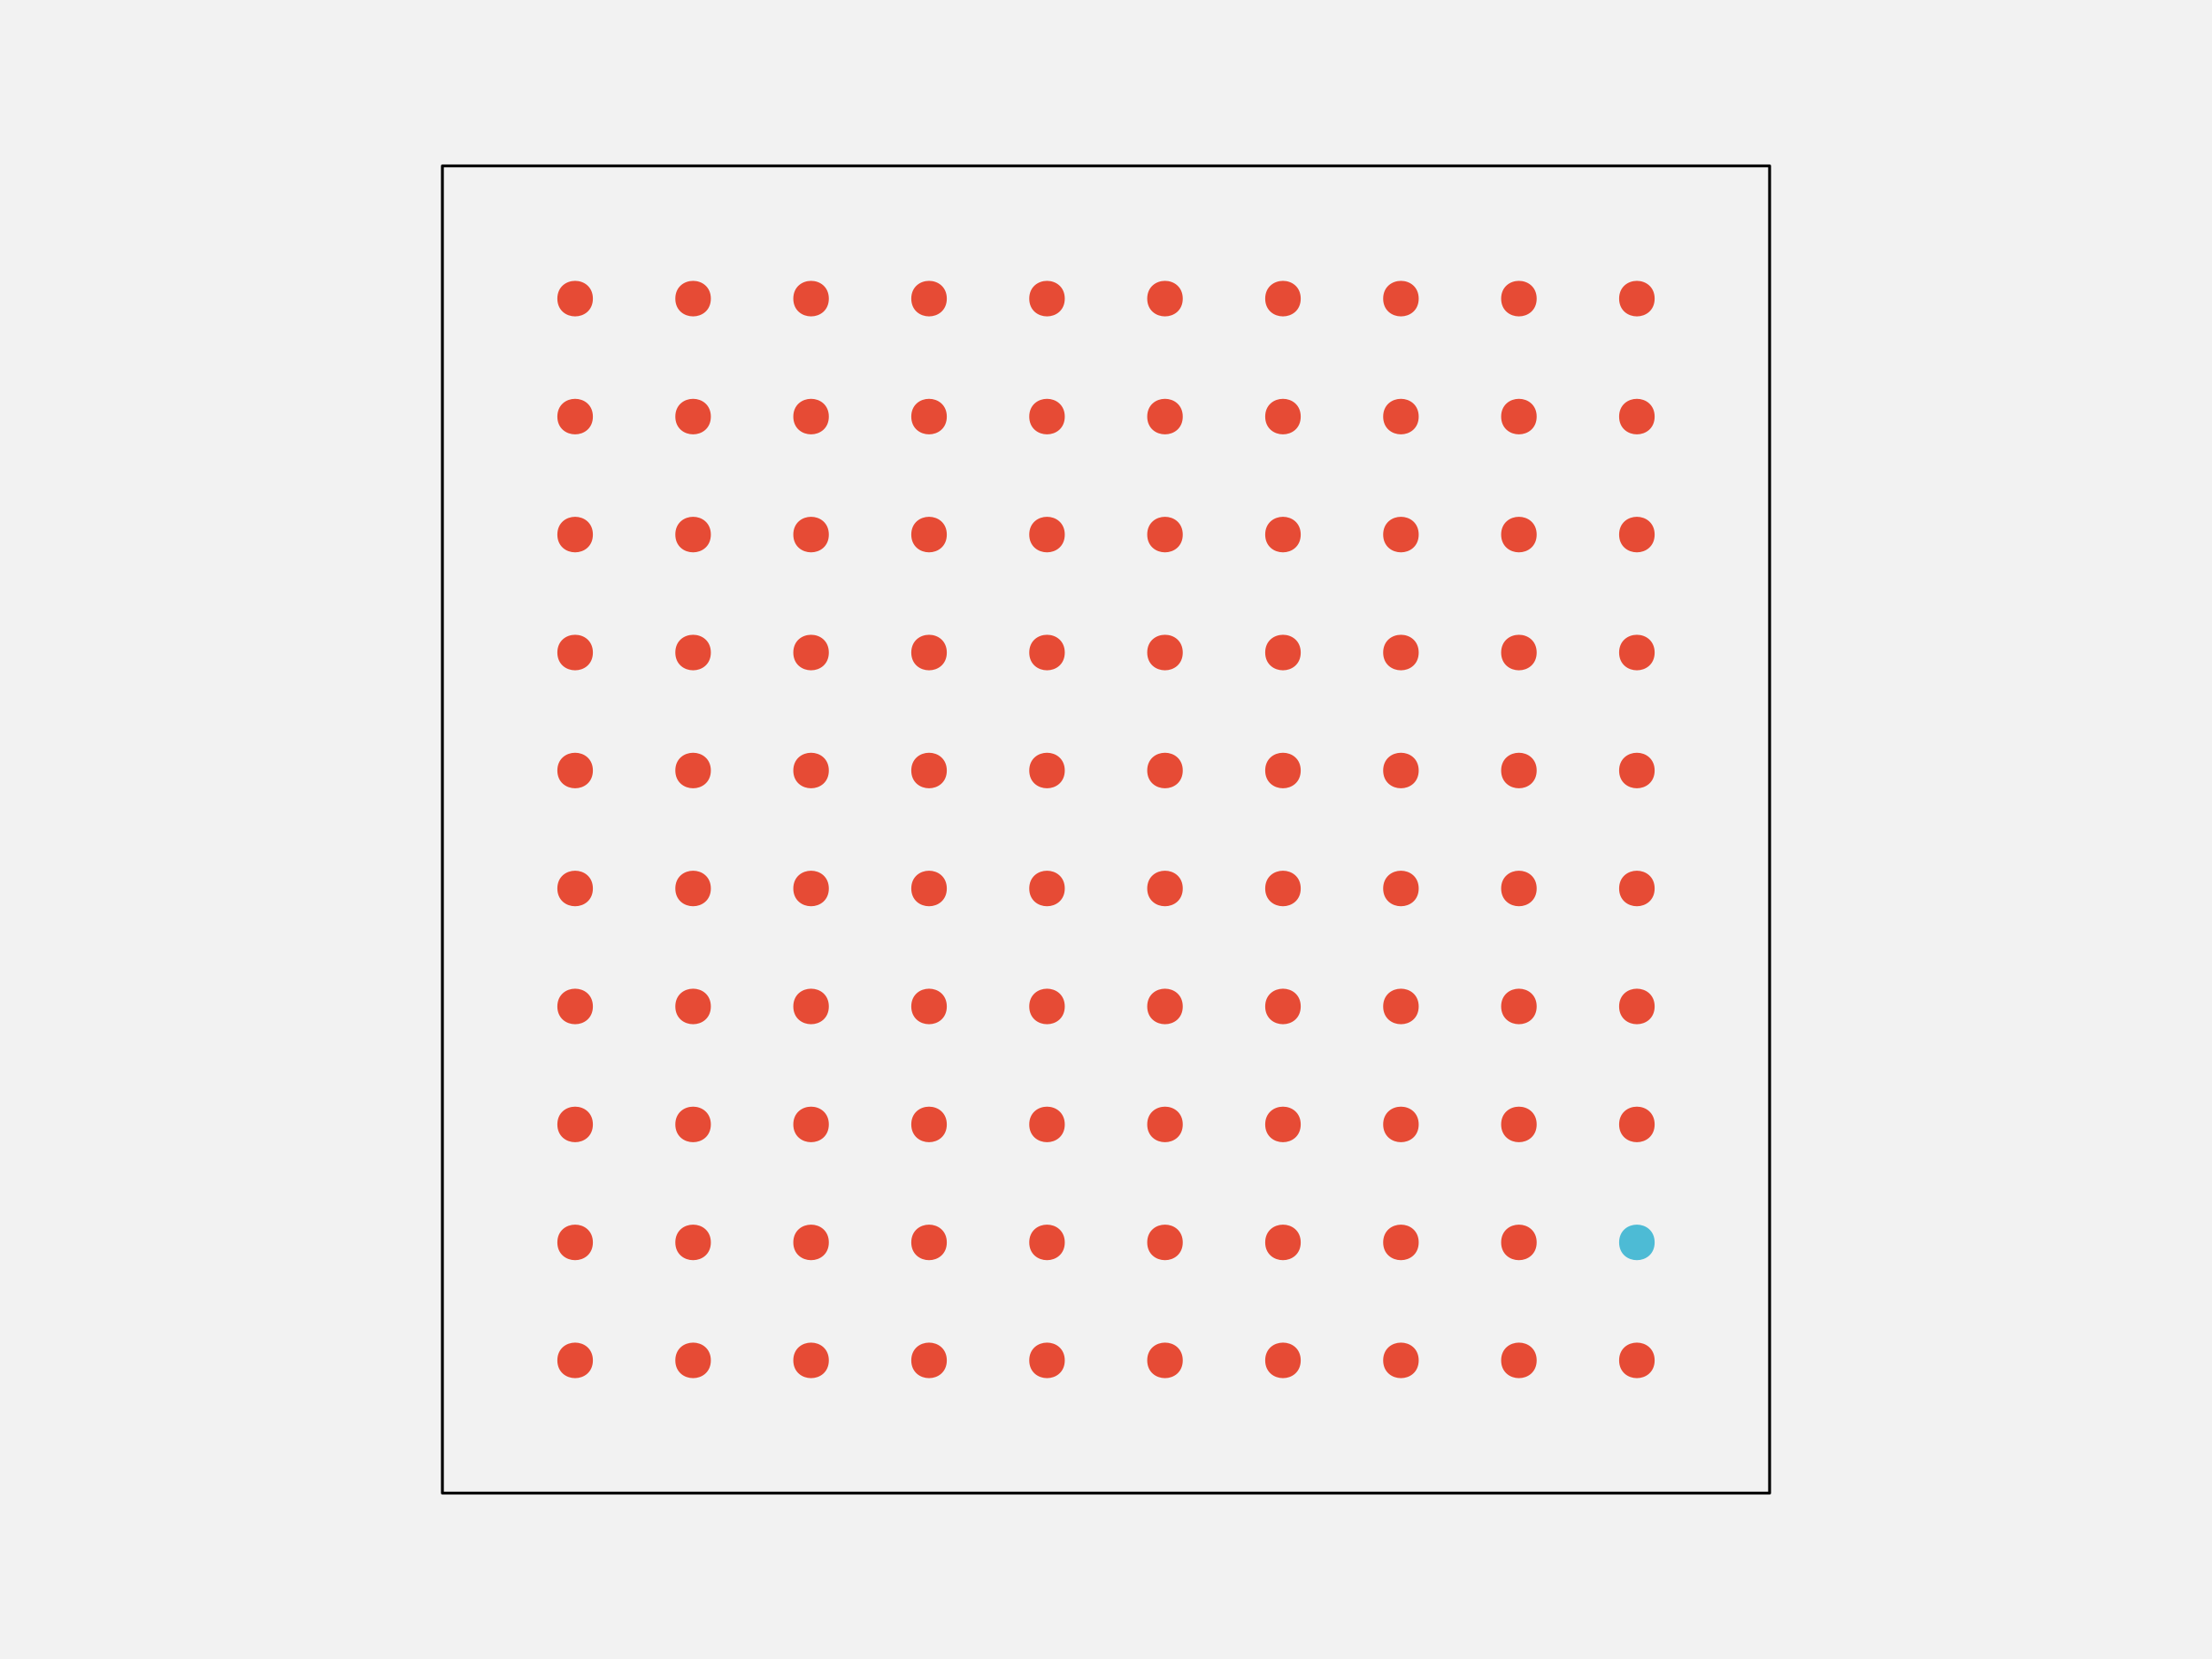
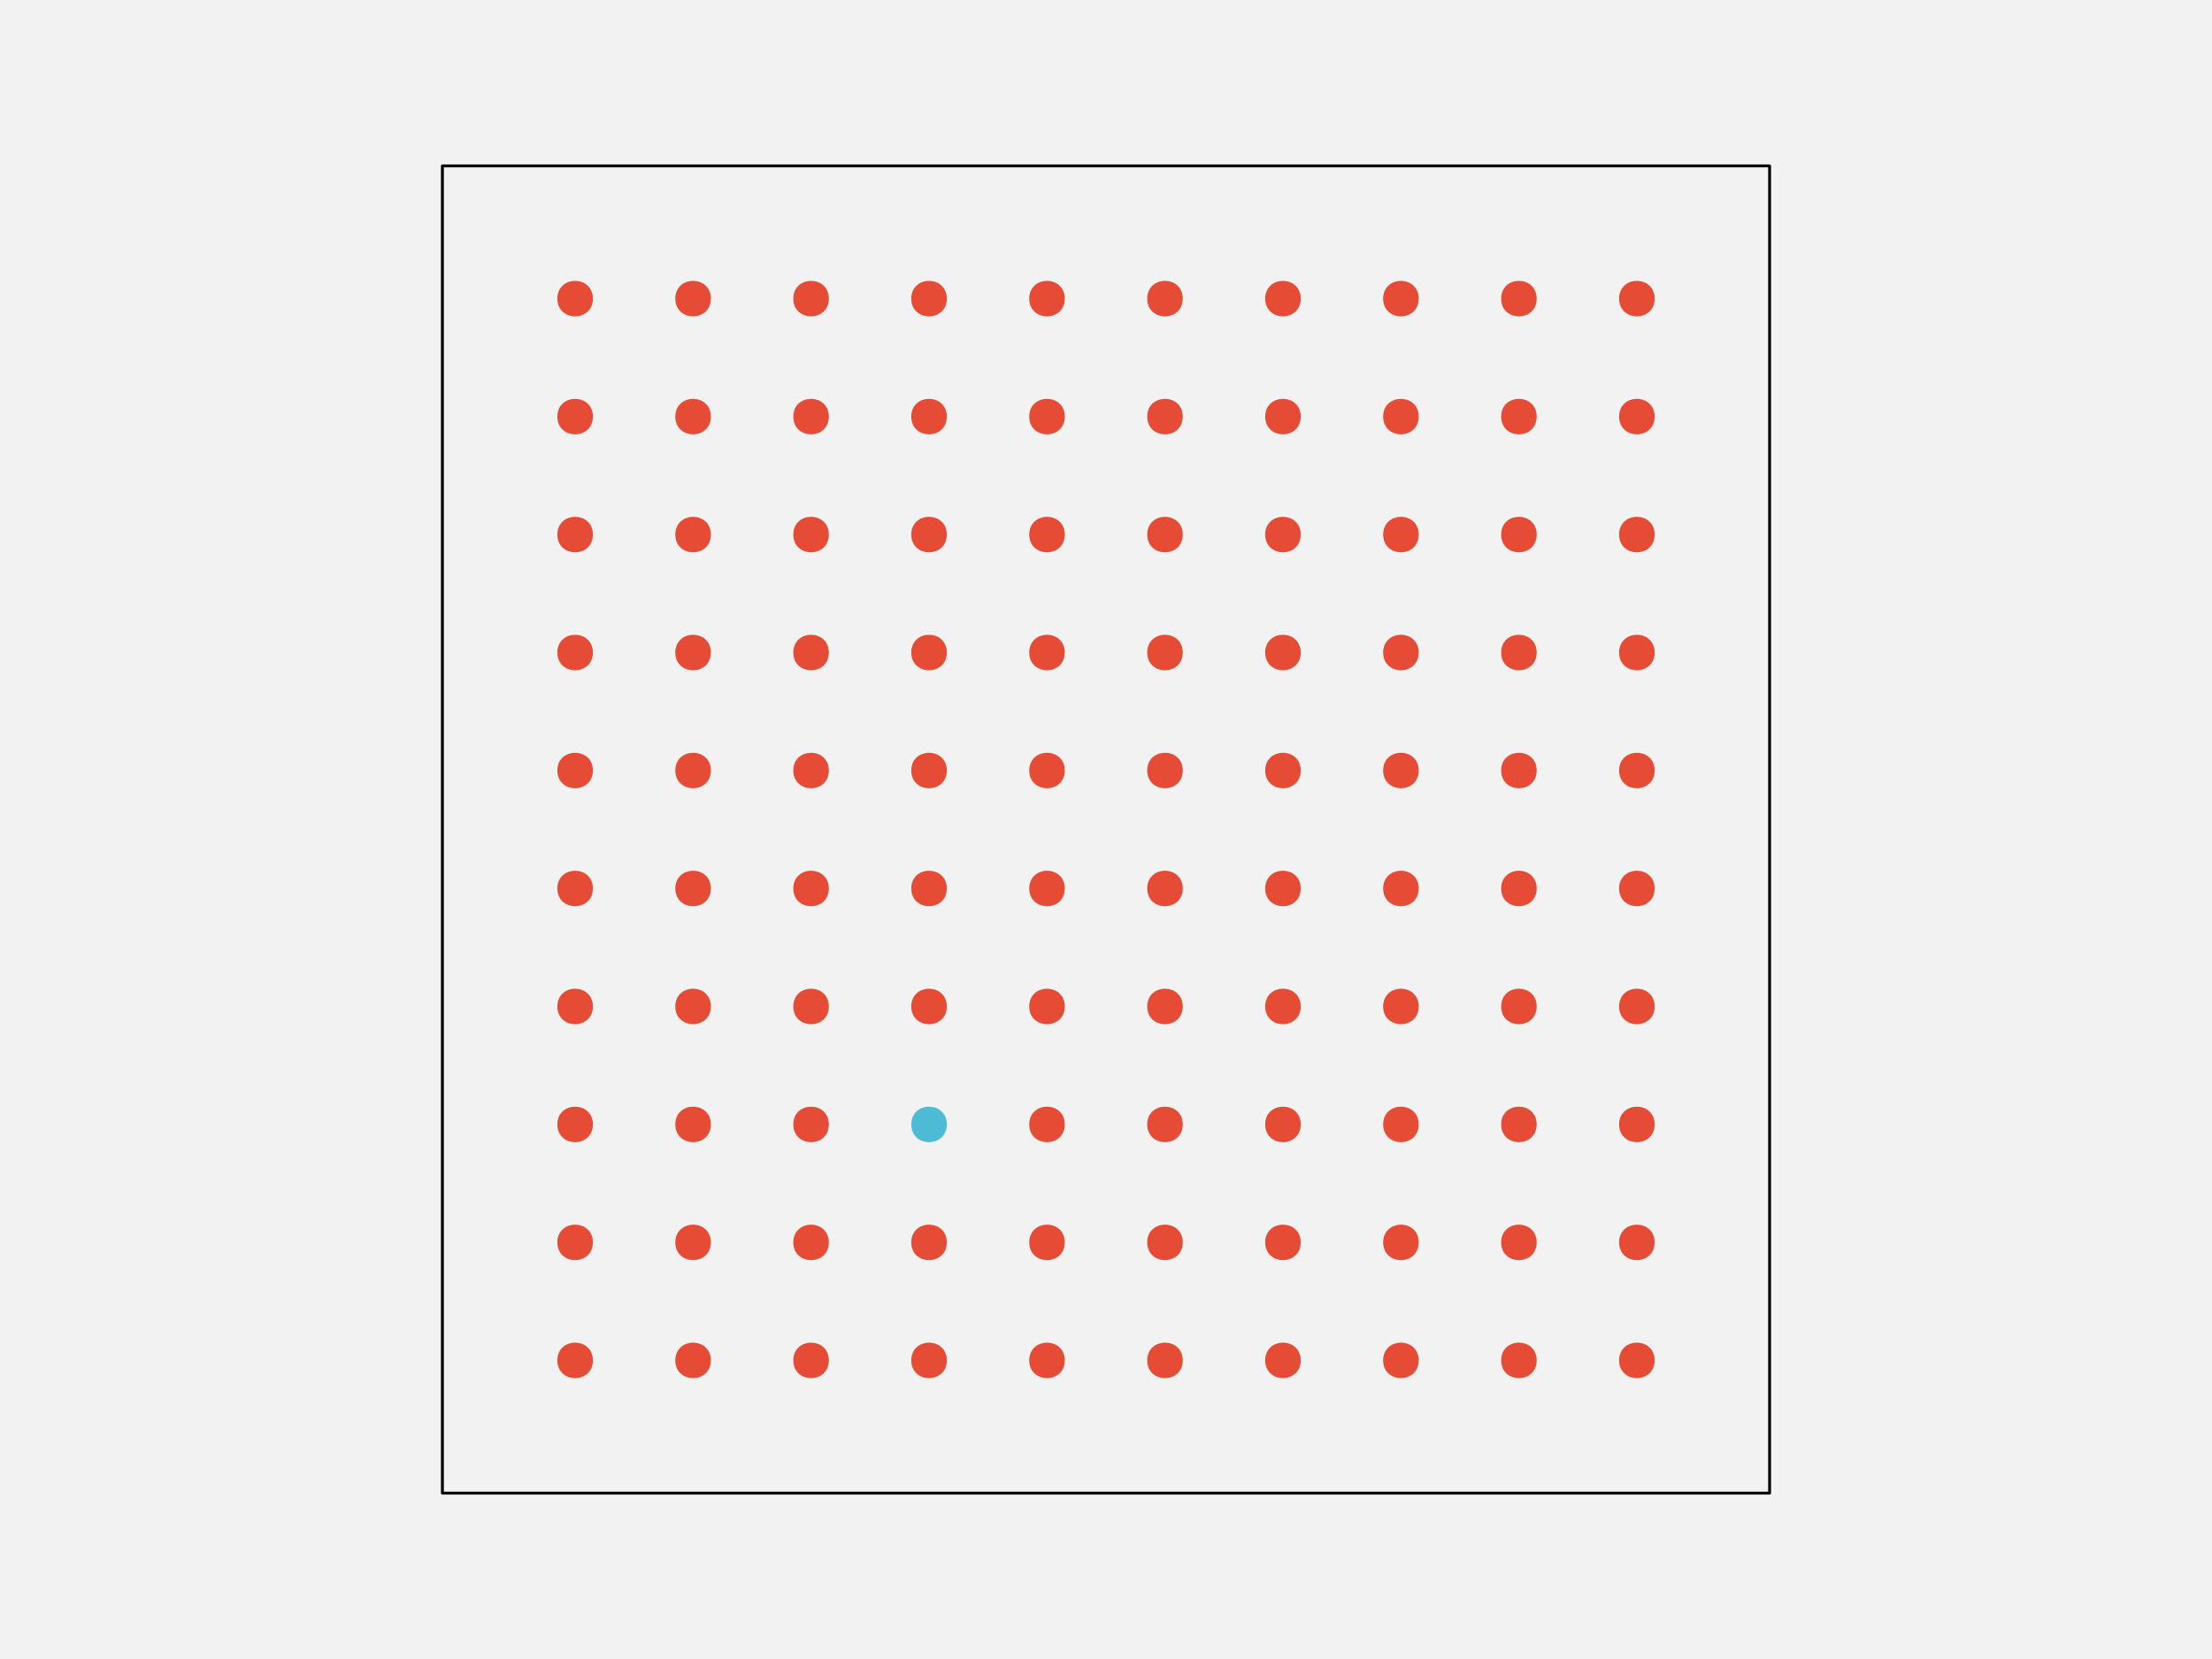
<svg xmlns="http://www.w3.org/2000/svg" width="576pt" height="432pt" viewBox="0 0 576 432" version="1.1">
  <g id="surface108">
    <rect x="0" y="0" width="576" height="432" style="fill:rgb(94.902%,94.902%,94.902%);fill-opacity:1;stroke:none;" />
    <path style="fill-rule:nonzero;fill:rgb(94.902%,94.902%,94.902%);fill-opacity:1;stroke-width:0.75;stroke-linecap:round;stroke-linejoin:round;stroke:rgb(0%,0%,0%);stroke-opacity:1;stroke-miterlimit:10;" d="M 115.199 388.801 L 460.801 388.801 L 460.801 43.199 L 115.199 43.199 Z M 115.199 388.801 " />
    <path style="fill-rule:nonzero;fill:rgb(90.196%,29.412%,20.784%);fill-opacity:1;stroke-width:0.75;stroke-linecap:round;stroke-linejoin:round;stroke:rgb(90.196%,29.412%,20.784%);stroke-opacity:1;stroke-miterlimit:10;" d="M 154.012 354.238 C 154.012 359.91 145.508 359.91 145.508 354.238 C 145.508 348.57 154.012 348.57 154.012 354.238 " />
    <path style="fill-rule:nonzero;fill:rgb(90.196%,29.412%,20.784%);fill-opacity:1;stroke-width:0.75;stroke-linecap:round;stroke-linejoin:round;stroke:rgb(90.196%,29.412%,20.784%);stroke-opacity:1;stroke-miterlimit:10;" d="M 184.73 354.238 C 184.73 359.91 176.227 359.91 176.227 354.238 C 176.227 348.57 184.73 348.57 184.73 354.238 " />
    <path style="fill-rule:nonzero;fill:rgb(90.196%,29.412%,20.784%);fill-opacity:1;stroke-width:0.75;stroke-linecap:round;stroke-linejoin:round;stroke:rgb(90.196%,29.412%,20.784%);stroke-opacity:1;stroke-miterlimit:10;" d="M 215.453 354.238 C 215.453 359.91 206.949 359.91 206.949 354.238 C 206.949 348.57 215.453 348.57 215.453 354.238 " />
    <path style="fill-rule:nonzero;fill:rgb(90.196%,29.412%,20.784%);fill-opacity:1;stroke-width:0.75;stroke-linecap:round;stroke-linejoin:round;stroke:rgb(90.196%,29.412%,20.784%);stroke-opacity:1;stroke-miterlimit:10;" d="M 246.172 354.238 C 246.172 359.91 237.668 359.91 237.668 354.238 C 237.668 348.57 246.172 348.57 246.172 354.238 " />
    <path style="fill-rule:nonzero;fill:rgb(90.196%,29.412%,20.784%);fill-opacity:1;stroke-width:0.75;stroke-linecap:round;stroke-linejoin:round;stroke:rgb(90.196%,29.412%,20.784%);stroke-opacity:1;stroke-miterlimit:10;" d="M 276.891 354.238 C 276.891 359.91 268.387 359.91 268.387 354.238 C 268.387 348.57 276.891 348.57 276.891 354.238 " />
    <path style="fill-rule:nonzero;fill:rgb(90.196%,29.412%,20.784%);fill-opacity:1;stroke-width:0.75;stroke-linecap:round;stroke-linejoin:round;stroke:rgb(90.196%,29.412%,20.784%);stroke-opacity:1;stroke-miterlimit:10;" d="M 307.613 354.238 C 307.613 359.91 299.109 359.91 299.109 354.238 C 299.109 348.57 307.613 348.57 307.613 354.238 " />
    <path style="fill-rule:nonzero;fill:rgb(90.196%,29.412%,20.784%);fill-opacity:1;stroke-width:0.75;stroke-linecap:round;stroke-linejoin:round;stroke:rgb(90.196%,29.412%,20.784%);stroke-opacity:1;stroke-miterlimit:10;" d="M 338.332 354.238 C 338.332 359.91 329.828 359.91 329.828 354.238 C 329.828 348.57 338.332 348.57 338.332 354.238 " />
    <path style="fill-rule:nonzero;fill:rgb(90.196%,29.412%,20.784%);fill-opacity:1;stroke-width:0.75;stroke-linecap:round;stroke-linejoin:round;stroke:rgb(90.196%,29.412%,20.784%);stroke-opacity:1;stroke-miterlimit:10;" d="M 369.051 354.238 C 369.051 359.91 360.547 359.91 360.547 354.238 C 360.547 348.57 369.051 348.57 369.051 354.238 " />
    <path style="fill-rule:nonzero;fill:rgb(90.196%,29.412%,20.784%);fill-opacity:1;stroke-width:0.75;stroke-linecap:round;stroke-linejoin:round;stroke:rgb(90.196%,29.412%,20.784%);stroke-opacity:1;stroke-miterlimit:10;" d="M 399.773 354.238 C 399.773 359.91 391.27 359.91 391.27 354.238 C 391.27 348.57 399.773 348.57 399.773 354.238 " />
    <path style="fill-rule:nonzero;fill:rgb(90.196%,29.412%,20.784%);fill-opacity:1;stroke-width:0.75;stroke-linecap:round;stroke-linejoin:round;stroke:rgb(90.196%,29.412%,20.784%);stroke-opacity:1;stroke-miterlimit:10;" d="M 430.492 354.238 C 430.492 359.91 421.988 359.91 421.988 354.238 C 421.988 348.57 430.492 348.57 430.492 354.238 " />
    <path style="fill-rule:nonzero;fill:rgb(90.196%,29.412%,20.784%);fill-opacity:1;stroke-width:0.75;stroke-linecap:round;stroke-linejoin:round;stroke:rgb(90.196%,29.412%,20.784%);stroke-opacity:1;stroke-miterlimit:10;" d="M 154.012 323.52 C 154.012 329.188 145.508 329.188 145.508 323.52 C 145.508 317.852 154.012 317.852 154.012 323.52 " />
    <path style="fill-rule:nonzero;fill:rgb(90.196%,29.412%,20.784%);fill-opacity:1;stroke-width:0.75;stroke-linecap:round;stroke-linejoin:round;stroke:rgb(90.196%,29.412%,20.784%);stroke-opacity:1;stroke-miterlimit:10;" d="M 184.73 323.52 C 184.73 329.188 176.227 329.188 176.227 323.52 C 176.227 317.852 184.73 317.852 184.73 323.52 " />
    <path style="fill-rule:nonzero;fill:rgb(90.196%,29.412%,20.784%);fill-opacity:1;stroke-width:0.75;stroke-linecap:round;stroke-linejoin:round;stroke:rgb(90.196%,29.412%,20.784%);stroke-opacity:1;stroke-miterlimit:10;" d="M 215.453 323.52 C 215.453 329.188 206.949 329.188 206.949 323.52 C 206.949 317.852 215.453 317.852 215.453 323.52 " />
    <path style="fill-rule:nonzero;fill:rgb(90.196%,29.412%,20.784%);fill-opacity:1;stroke-width:0.75;stroke-linecap:round;stroke-linejoin:round;stroke:rgb(90.196%,29.412%,20.784%);stroke-opacity:1;stroke-miterlimit:10;" d="M 246.172 323.52 C 246.172 329.188 237.668 329.188 237.668 323.52 C 237.668 317.852 246.172 317.852 246.172 323.52 " />
    <path style="fill-rule:nonzero;fill:rgb(90.196%,29.412%,20.784%);fill-opacity:1;stroke-width:0.75;stroke-linecap:round;stroke-linejoin:round;stroke:rgb(90.196%,29.412%,20.784%);stroke-opacity:1;stroke-miterlimit:10;" d="M 276.891 323.52 C 276.891 329.188 268.387 329.188 268.387 323.52 C 268.387 317.852 276.891 317.852 276.891 323.52 " />
    <path style="fill-rule:nonzero;fill:rgb(90.196%,29.412%,20.784%);fill-opacity:1;stroke-width:0.75;stroke-linecap:round;stroke-linejoin:round;stroke:rgb(90.196%,29.412%,20.784%);stroke-opacity:1;stroke-miterlimit:10;" d="M 307.613 323.52 C 307.613 329.188 299.109 329.188 299.109 323.52 C 299.109 317.852 307.613 317.852 307.613 323.52 " />
    <path style="fill-rule:nonzero;fill:rgb(90.196%,29.412%,20.784%);fill-opacity:1;stroke-width:0.75;stroke-linecap:round;stroke-linejoin:round;stroke:rgb(90.196%,29.412%,20.784%);stroke-opacity:1;stroke-miterlimit:10;" d="M 338.332 323.52 C 338.332 329.188 329.828 329.188 329.828 323.52 C 329.828 317.852 338.332 317.852 338.332 323.52 " />
    <path style="fill-rule:nonzero;fill:rgb(90.196%,29.412%,20.784%);fill-opacity:1;stroke-width:0.75;stroke-linecap:round;stroke-linejoin:round;stroke:rgb(90.196%,29.412%,20.784%);stroke-opacity:1;stroke-miterlimit:10;" d="M 369.051 323.52 C 369.051 329.188 360.547 329.188 360.547 323.52 C 360.547 317.852 369.051 317.852 369.051 323.52 " />
    <path style="fill-rule:nonzero;fill:rgb(90.196%,29.412%,20.784%);fill-opacity:1;stroke-width:0.75;stroke-linecap:round;stroke-linejoin:round;stroke:rgb(90.196%,29.412%,20.784%);stroke-opacity:1;stroke-miterlimit:10;" d="M 399.773 323.52 C 399.773 329.188 391.27 329.188 391.27 323.52 C 391.27 317.852 399.773 317.852 399.773 323.52 " />
-     <path style="fill-rule:nonzero;fill:rgb(30.196%,73.333%,83.529%);fill-opacity:1;stroke-width:0.75;stroke-linecap:round;stroke-linejoin:round;stroke:rgb(30.196%,73.333%,83.529%);stroke-opacity:1;stroke-miterlimit:10;" d="M 430.492 323.52 C 430.492 329.188 421.988 329.188 421.988 323.52 C 421.988 317.852 430.492 317.852 430.492 323.52 " />
+     <path style="fill-rule:nonzero;fill:rgb(90.196%,29.412%,20.784%);fill-opacity:1;stroke-width:0.75;stroke-linecap:round;stroke-linejoin:round;stroke:rgb(90.196%,29.412%,20.784%);stroke-opacity:1;stroke-miterlimit:10;" d="M 430.492 323.52 C 430.492 329.188 421.988 329.188 421.988 323.52 C 421.988 317.852 430.492 317.852 430.492 323.52 " />
    <path style="fill-rule:nonzero;fill:rgb(90.196%,29.412%,20.784%);fill-opacity:1;stroke-width:0.75;stroke-linecap:round;stroke-linejoin:round;stroke:rgb(90.196%,29.412%,20.784%);stroke-opacity:1;stroke-miterlimit:10;" d="M 154.012 292.801 C 154.012 298.469 145.508 298.469 145.508 292.801 C 145.508 287.129 154.012 287.129 154.012 292.801 " />
    <path style="fill-rule:nonzero;fill:rgb(90.196%,29.412%,20.784%);fill-opacity:1;stroke-width:0.75;stroke-linecap:round;stroke-linejoin:round;stroke:rgb(90.196%,29.412%,20.784%);stroke-opacity:1;stroke-miterlimit:10;" d="M 184.73 292.801 C 184.73 298.469 176.227 298.469 176.227 292.801 C 176.227 287.129 184.73 287.129 184.73 292.801 " />
    <path style="fill-rule:nonzero;fill:rgb(90.196%,29.412%,20.784%);fill-opacity:1;stroke-width:0.75;stroke-linecap:round;stroke-linejoin:round;stroke:rgb(90.196%,29.412%,20.784%);stroke-opacity:1;stroke-miterlimit:10;" d="M 215.453 292.801 C 215.453 298.469 206.949 298.469 206.949 292.801 C 206.949 287.129 215.453 287.129 215.453 292.801 " />
-     <path style="fill-rule:nonzero;fill:rgb(90.196%,29.412%,20.784%);fill-opacity:1;stroke-width:0.75;stroke-linecap:round;stroke-linejoin:round;stroke:rgb(90.196%,29.412%,20.784%);stroke-opacity:1;stroke-miterlimit:10;" d="M 246.172 292.801 C 246.172 298.469 237.668 298.469 237.668 292.801 C 237.668 287.129 246.172 287.129 246.172 292.801 " />
+     <path style="fill-rule:nonzero;fill:rgb(30.196%,73.333%,83.529%);fill-opacity:1;stroke-width:0.75;stroke-linecap:round;stroke-linejoin:round;stroke:rgb(30.196%,73.333%,83.529%);stroke-opacity:1;stroke-miterlimit:10;" d="M 246.172 292.801 C 246.172 298.469 237.668 298.469 237.668 292.801 C 237.668 287.129 246.172 287.129 246.172 292.801 " />
    <path style="fill-rule:nonzero;fill:rgb(90.196%,29.412%,20.784%);fill-opacity:1;stroke-width:0.75;stroke-linecap:round;stroke-linejoin:round;stroke:rgb(90.196%,29.412%,20.784%);stroke-opacity:1;stroke-miterlimit:10;" d="M 276.891 292.801 C 276.891 298.469 268.387 298.469 268.387 292.801 C 268.387 287.129 276.891 287.129 276.891 292.801 " />
    <path style="fill-rule:nonzero;fill:rgb(90.196%,29.412%,20.784%);fill-opacity:1;stroke-width:0.75;stroke-linecap:round;stroke-linejoin:round;stroke:rgb(90.196%,29.412%,20.784%);stroke-opacity:1;stroke-miterlimit:10;" d="M 307.613 292.801 C 307.613 298.469 299.109 298.469 299.109 292.801 C 299.109 287.129 307.613 287.129 307.613 292.801 " />
    <path style="fill-rule:nonzero;fill:rgb(90.196%,29.412%,20.784%);fill-opacity:1;stroke-width:0.75;stroke-linecap:round;stroke-linejoin:round;stroke:rgb(90.196%,29.412%,20.784%);stroke-opacity:1;stroke-miterlimit:10;" d="M 338.332 292.801 C 338.332 298.469 329.828 298.469 329.828 292.801 C 329.828 287.129 338.332 287.129 338.332 292.801 " />
    <path style="fill-rule:nonzero;fill:rgb(90.196%,29.412%,20.784%);fill-opacity:1;stroke-width:0.75;stroke-linecap:round;stroke-linejoin:round;stroke:rgb(90.196%,29.412%,20.784%);stroke-opacity:1;stroke-miterlimit:10;" d="M 369.051 292.801 C 369.051 298.469 360.547 298.469 360.547 292.801 C 360.547 287.129 369.051 287.129 369.051 292.801 " />
    <path style="fill-rule:nonzero;fill:rgb(90.196%,29.412%,20.784%);fill-opacity:1;stroke-width:0.75;stroke-linecap:round;stroke-linejoin:round;stroke:rgb(90.196%,29.412%,20.784%);stroke-opacity:1;stroke-miterlimit:10;" d="M 399.773 292.801 C 399.773 298.469 391.27 298.469 391.27 292.801 C 391.27 287.129 399.773 287.129 399.773 292.801 " />
    <path style="fill-rule:nonzero;fill:rgb(90.196%,29.412%,20.784%);fill-opacity:1;stroke-width:0.75;stroke-linecap:round;stroke-linejoin:round;stroke:rgb(90.196%,29.412%,20.784%);stroke-opacity:1;stroke-miterlimit:10;" d="M 430.492 292.801 C 430.492 298.469 421.988 298.469 421.988 292.801 C 421.988 287.129 430.492 287.129 430.492 292.801 " />
    <path style="fill-rule:nonzero;fill:rgb(90.196%,29.412%,20.784%);fill-opacity:1;stroke-width:0.75;stroke-linecap:round;stroke-linejoin:round;stroke:rgb(90.196%,29.412%,20.784%);stroke-opacity:1;stroke-miterlimit:10;" d="M 154.012 262.078 C 154.012 267.75 145.508 267.75 145.508 262.078 C 145.508 256.41 154.012 256.41 154.012 262.078 " />
    <path style="fill-rule:nonzero;fill:rgb(90.196%,29.412%,20.784%);fill-opacity:1;stroke-width:0.75;stroke-linecap:round;stroke-linejoin:round;stroke:rgb(90.196%,29.412%,20.784%);stroke-opacity:1;stroke-miterlimit:10;" d="M 184.73 262.078 C 184.73 267.75 176.227 267.75 176.227 262.078 C 176.227 256.41 184.73 256.41 184.73 262.078 " />
    <path style="fill-rule:nonzero;fill:rgb(90.196%,29.412%,20.784%);fill-opacity:1;stroke-width:0.75;stroke-linecap:round;stroke-linejoin:round;stroke:rgb(90.196%,29.412%,20.784%);stroke-opacity:1;stroke-miterlimit:10;" d="M 215.453 262.078 C 215.453 267.75 206.949 267.75 206.949 262.078 C 206.949 256.41 215.453 256.41 215.453 262.078 " />
    <path style="fill-rule:nonzero;fill:rgb(90.196%,29.412%,20.784%);fill-opacity:1;stroke-width:0.75;stroke-linecap:round;stroke-linejoin:round;stroke:rgb(90.196%,29.412%,20.784%);stroke-opacity:1;stroke-miterlimit:10;" d="M 246.172 262.078 C 246.172 267.75 237.668 267.75 237.668 262.078 C 237.668 256.41 246.172 256.41 246.172 262.078 " />
    <path style="fill-rule:nonzero;fill:rgb(90.196%,29.412%,20.784%);fill-opacity:1;stroke-width:0.75;stroke-linecap:round;stroke-linejoin:round;stroke:rgb(90.196%,29.412%,20.784%);stroke-opacity:1;stroke-miterlimit:10;" d="M 276.891 262.078 C 276.891 267.75 268.387 267.75 268.387 262.078 C 268.387 256.41 276.891 256.41 276.891 262.078 " />
    <path style="fill-rule:nonzero;fill:rgb(90.196%,29.412%,20.784%);fill-opacity:1;stroke-width:0.75;stroke-linecap:round;stroke-linejoin:round;stroke:rgb(90.196%,29.412%,20.784%);stroke-opacity:1;stroke-miterlimit:10;" d="M 307.613 262.078 C 307.613 267.75 299.109 267.75 299.109 262.078 C 299.109 256.41 307.613 256.41 307.613 262.078 " />
    <path style="fill-rule:nonzero;fill:rgb(90.196%,29.412%,20.784%);fill-opacity:1;stroke-width:0.75;stroke-linecap:round;stroke-linejoin:round;stroke:rgb(90.196%,29.412%,20.784%);stroke-opacity:1;stroke-miterlimit:10;" d="M 338.332 262.078 C 338.332 267.75 329.828 267.75 329.828 262.078 C 329.828 256.41 338.332 256.41 338.332 262.078 " />
    <path style="fill-rule:nonzero;fill:rgb(90.196%,29.412%,20.784%);fill-opacity:1;stroke-width:0.75;stroke-linecap:round;stroke-linejoin:round;stroke:rgb(90.196%,29.412%,20.784%);stroke-opacity:1;stroke-miterlimit:10;" d="M 369.051 262.078 C 369.051 267.75 360.547 267.75 360.547 262.078 C 360.547 256.41 369.051 256.41 369.051 262.078 " />
    <path style="fill-rule:nonzero;fill:rgb(90.196%,29.412%,20.784%);fill-opacity:1;stroke-width:0.75;stroke-linecap:round;stroke-linejoin:round;stroke:rgb(90.196%,29.412%,20.784%);stroke-opacity:1;stroke-miterlimit:10;" d="M 399.773 262.078 C 399.773 267.75 391.27 267.75 391.27 262.078 C 391.27 256.41 399.773 256.41 399.773 262.078 " />
    <path style="fill-rule:nonzero;fill:rgb(90.196%,29.412%,20.784%);fill-opacity:1;stroke-width:0.75;stroke-linecap:round;stroke-linejoin:round;stroke:rgb(90.196%,29.412%,20.784%);stroke-opacity:1;stroke-miterlimit:10;" d="M 430.492 262.078 C 430.492 267.75 421.988 267.75 421.988 262.078 C 421.988 256.41 430.492 256.41 430.492 262.078 " />
    <path style="fill-rule:nonzero;fill:rgb(90.196%,29.412%,20.784%);fill-opacity:1;stroke-width:0.75;stroke-linecap:round;stroke-linejoin:round;stroke:rgb(90.196%,29.412%,20.784%);stroke-opacity:1;stroke-miterlimit:10;" d="M 154.012 231.359 C 154.012 237.027 145.508 237.027 145.508 231.359 C 145.508 225.691 154.012 225.691 154.012 231.359 " />
    <path style="fill-rule:nonzero;fill:rgb(90.196%,29.412%,20.784%);fill-opacity:1;stroke-width:0.75;stroke-linecap:round;stroke-linejoin:round;stroke:rgb(90.196%,29.412%,20.784%);stroke-opacity:1;stroke-miterlimit:10;" d="M 184.73 231.359 C 184.73 237.027 176.227 237.027 176.227 231.359 C 176.227 225.691 184.73 225.691 184.73 231.359 " />
    <path style="fill-rule:nonzero;fill:rgb(90.196%,29.412%,20.784%);fill-opacity:1;stroke-width:0.75;stroke-linecap:round;stroke-linejoin:round;stroke:rgb(90.196%,29.412%,20.784%);stroke-opacity:1;stroke-miterlimit:10;" d="M 215.453 231.359 C 215.453 237.027 206.949 237.027 206.949 231.359 C 206.949 225.691 215.453 225.691 215.453 231.359 " />
    <path style="fill-rule:nonzero;fill:rgb(90.196%,29.412%,20.784%);fill-opacity:1;stroke-width:0.75;stroke-linecap:round;stroke-linejoin:round;stroke:rgb(90.196%,29.412%,20.784%);stroke-opacity:1;stroke-miterlimit:10;" d="M 246.172 231.359 C 246.172 237.027 237.668 237.027 237.668 231.359 C 237.668 225.691 246.172 225.691 246.172 231.359 " />
    <path style="fill-rule:nonzero;fill:rgb(90.196%,29.412%,20.784%);fill-opacity:1;stroke-width:0.75;stroke-linecap:round;stroke-linejoin:round;stroke:rgb(90.196%,29.412%,20.784%);stroke-opacity:1;stroke-miterlimit:10;" d="M 276.891 231.359 C 276.891 237.027 268.387 237.027 268.387 231.359 C 268.387 225.691 276.891 225.691 276.891 231.359 " />
    <path style="fill-rule:nonzero;fill:rgb(90.196%,29.412%,20.784%);fill-opacity:1;stroke-width:0.75;stroke-linecap:round;stroke-linejoin:round;stroke:rgb(90.196%,29.412%,20.784%);stroke-opacity:1;stroke-miterlimit:10;" d="M 307.613 231.359 C 307.613 237.027 299.109 237.027 299.109 231.359 C 299.109 225.691 307.613 225.691 307.613 231.359 " />
    <path style="fill-rule:nonzero;fill:rgb(90.196%,29.412%,20.784%);fill-opacity:1;stroke-width:0.75;stroke-linecap:round;stroke-linejoin:round;stroke:rgb(90.196%,29.412%,20.784%);stroke-opacity:1;stroke-miterlimit:10;" d="M 338.332 231.359 C 338.332 237.027 329.828 237.027 329.828 231.359 C 329.828 225.691 338.332 225.691 338.332 231.359 " />
    <path style="fill-rule:nonzero;fill:rgb(90.196%,29.412%,20.784%);fill-opacity:1;stroke-width:0.75;stroke-linecap:round;stroke-linejoin:round;stroke:rgb(90.196%,29.412%,20.784%);stroke-opacity:1;stroke-miterlimit:10;" d="M 369.051 231.359 C 369.051 237.027 360.547 237.027 360.547 231.359 C 360.547 225.691 369.051 225.691 369.051 231.359 " />
    <path style="fill-rule:nonzero;fill:rgb(90.196%,29.412%,20.784%);fill-opacity:1;stroke-width:0.75;stroke-linecap:round;stroke-linejoin:round;stroke:rgb(90.196%,29.412%,20.784%);stroke-opacity:1;stroke-miterlimit:10;" d="M 399.773 231.359 C 399.773 237.027 391.27 237.027 391.27 231.359 C 391.27 225.691 399.773 225.691 399.773 231.359 " />
    <path style="fill-rule:nonzero;fill:rgb(90.196%,29.412%,20.784%);fill-opacity:1;stroke-width:0.75;stroke-linecap:round;stroke-linejoin:round;stroke:rgb(90.196%,29.412%,20.784%);stroke-opacity:1;stroke-miterlimit:10;" d="M 430.492 231.359 C 430.492 237.027 421.988 237.027 421.988 231.359 C 421.988 225.691 430.492 225.691 430.492 231.359 " />
    <path style="fill-rule:nonzero;fill:rgb(90.196%,29.412%,20.784%);fill-opacity:1;stroke-width:0.75;stroke-linecap:round;stroke-linejoin:round;stroke:rgb(90.196%,29.412%,20.784%);stroke-opacity:1;stroke-miterlimit:10;" d="M 154.012 200.641 C 154.012 206.309 145.508 206.309 145.508 200.641 C 145.508 194.973 154.012 194.973 154.012 200.641 " />
    <path style="fill-rule:nonzero;fill:rgb(90.196%,29.412%,20.784%);fill-opacity:1;stroke-width:0.75;stroke-linecap:round;stroke-linejoin:round;stroke:rgb(90.196%,29.412%,20.784%);stroke-opacity:1;stroke-miterlimit:10;" d="M 184.73 200.641 C 184.73 206.309 176.227 206.309 176.227 200.641 C 176.227 194.973 184.73 194.973 184.73 200.641 " />
    <path style="fill-rule:nonzero;fill:rgb(90.196%,29.412%,20.784%);fill-opacity:1;stroke-width:0.75;stroke-linecap:round;stroke-linejoin:round;stroke:rgb(90.196%,29.412%,20.784%);stroke-opacity:1;stroke-miterlimit:10;" d="M 215.453 200.641 C 215.453 206.309 206.949 206.309 206.949 200.641 C 206.949 194.973 215.453 194.973 215.453 200.641 " />
    <path style="fill-rule:nonzero;fill:rgb(90.196%,29.412%,20.784%);fill-opacity:1;stroke-width:0.75;stroke-linecap:round;stroke-linejoin:round;stroke:rgb(90.196%,29.412%,20.784%);stroke-opacity:1;stroke-miterlimit:10;" d="M 246.172 200.641 C 246.172 206.309 237.668 206.309 237.668 200.641 C 237.668 194.973 246.172 194.973 246.172 200.641 " />
    <path style="fill-rule:nonzero;fill:rgb(90.196%,29.412%,20.784%);fill-opacity:1;stroke-width:0.75;stroke-linecap:round;stroke-linejoin:round;stroke:rgb(90.196%,29.412%,20.784%);stroke-opacity:1;stroke-miterlimit:10;" d="M 276.891 200.641 C 276.891 206.309 268.387 206.309 268.387 200.641 C 268.387 194.973 276.891 194.973 276.891 200.641 " />
    <path style="fill-rule:nonzero;fill:rgb(90.196%,29.412%,20.784%);fill-opacity:1;stroke-width:0.75;stroke-linecap:round;stroke-linejoin:round;stroke:rgb(90.196%,29.412%,20.784%);stroke-opacity:1;stroke-miterlimit:10;" d="M 307.613 200.641 C 307.613 206.309 299.109 206.309 299.109 200.641 C 299.109 194.973 307.613 194.973 307.613 200.641 " />
    <path style="fill-rule:nonzero;fill:rgb(90.196%,29.412%,20.784%);fill-opacity:1;stroke-width:0.75;stroke-linecap:round;stroke-linejoin:round;stroke:rgb(90.196%,29.412%,20.784%);stroke-opacity:1;stroke-miterlimit:10;" d="M 338.332 200.641 C 338.332 206.309 329.828 206.309 329.828 200.641 C 329.828 194.973 338.332 194.973 338.332 200.641 " />
    <path style="fill-rule:nonzero;fill:rgb(90.196%,29.412%,20.784%);fill-opacity:1;stroke-width:0.75;stroke-linecap:round;stroke-linejoin:round;stroke:rgb(90.196%,29.412%,20.784%);stroke-opacity:1;stroke-miterlimit:10;" d="M 369.051 200.641 C 369.051 206.309 360.547 206.309 360.547 200.641 C 360.547 194.973 369.051 194.973 369.051 200.641 " />
    <path style="fill-rule:nonzero;fill:rgb(90.196%,29.412%,20.784%);fill-opacity:1;stroke-width:0.75;stroke-linecap:round;stroke-linejoin:round;stroke:rgb(90.196%,29.412%,20.784%);stroke-opacity:1;stroke-miterlimit:10;" d="M 399.773 200.641 C 399.773 206.309 391.27 206.309 391.27 200.641 C 391.27 194.973 399.773 194.973 399.773 200.641 " />
    <path style="fill-rule:nonzero;fill:rgb(90.196%,29.412%,20.784%);fill-opacity:1;stroke-width:0.75;stroke-linecap:round;stroke-linejoin:round;stroke:rgb(90.196%,29.412%,20.784%);stroke-opacity:1;stroke-miterlimit:10;" d="M 430.492 200.641 C 430.492 206.309 421.988 206.309 421.988 200.641 C 421.988 194.973 430.492 194.973 430.492 200.641 " />
    <path style="fill-rule:nonzero;fill:rgb(90.196%,29.412%,20.784%);fill-opacity:1;stroke-width:0.75;stroke-linecap:round;stroke-linejoin:round;stroke:rgb(90.196%,29.412%,20.784%);stroke-opacity:1;stroke-miterlimit:10;" d="M 154.012 169.922 C 154.012 175.59 145.508 175.59 145.508 169.922 C 145.508 164.25 154.012 164.25 154.012 169.922 " />
    <path style="fill-rule:nonzero;fill:rgb(90.196%,29.412%,20.784%);fill-opacity:1;stroke-width:0.75;stroke-linecap:round;stroke-linejoin:round;stroke:rgb(90.196%,29.412%,20.784%);stroke-opacity:1;stroke-miterlimit:10;" d="M 184.73 169.922 C 184.73 175.59 176.227 175.59 176.227 169.922 C 176.227 164.25 184.73 164.25 184.73 169.922 " />
    <path style="fill-rule:nonzero;fill:rgb(90.196%,29.412%,20.784%);fill-opacity:1;stroke-width:0.75;stroke-linecap:round;stroke-linejoin:round;stroke:rgb(90.196%,29.412%,20.784%);stroke-opacity:1;stroke-miterlimit:10;" d="M 215.453 169.922 C 215.453 175.59 206.949 175.59 206.949 169.922 C 206.949 164.25 215.453 164.25 215.453 169.922 " />
    <path style="fill-rule:nonzero;fill:rgb(90.196%,29.412%,20.784%);fill-opacity:1;stroke-width:0.75;stroke-linecap:round;stroke-linejoin:round;stroke:rgb(90.196%,29.412%,20.784%);stroke-opacity:1;stroke-miterlimit:10;" d="M 246.172 169.922 C 246.172 175.59 237.668 175.59 237.668 169.922 C 237.668 164.25 246.172 164.25 246.172 169.922 " />
    <path style="fill-rule:nonzero;fill:rgb(90.196%,29.412%,20.784%);fill-opacity:1;stroke-width:0.75;stroke-linecap:round;stroke-linejoin:round;stroke:rgb(90.196%,29.412%,20.784%);stroke-opacity:1;stroke-miterlimit:10;" d="M 276.891 169.922 C 276.891 175.59 268.387 175.59 268.387 169.922 C 268.387 164.25 276.891 164.25 276.891 169.922 " />
    <path style="fill-rule:nonzero;fill:rgb(90.196%,29.412%,20.784%);fill-opacity:1;stroke-width:0.75;stroke-linecap:round;stroke-linejoin:round;stroke:rgb(90.196%,29.412%,20.784%);stroke-opacity:1;stroke-miterlimit:10;" d="M 307.613 169.922 C 307.613 175.59 299.109 175.59 299.109 169.922 C 299.109 164.25 307.613 164.25 307.613 169.922 " />
    <path style="fill-rule:nonzero;fill:rgb(90.196%,29.412%,20.784%);fill-opacity:1;stroke-width:0.75;stroke-linecap:round;stroke-linejoin:round;stroke:rgb(90.196%,29.412%,20.784%);stroke-opacity:1;stroke-miterlimit:10;" d="M 338.332 169.922 C 338.332 175.59 329.828 175.59 329.828 169.922 C 329.828 164.25 338.332 164.25 338.332 169.922 " />
    <path style="fill-rule:nonzero;fill:rgb(90.196%,29.412%,20.784%);fill-opacity:1;stroke-width:0.75;stroke-linecap:round;stroke-linejoin:round;stroke:rgb(90.196%,29.412%,20.784%);stroke-opacity:1;stroke-miterlimit:10;" d="M 369.051 169.922 C 369.051 175.59 360.547 175.59 360.547 169.922 C 360.547 164.25 369.051 164.25 369.051 169.922 " />
    <path style="fill-rule:nonzero;fill:rgb(90.196%,29.412%,20.784%);fill-opacity:1;stroke-width:0.75;stroke-linecap:round;stroke-linejoin:round;stroke:rgb(90.196%,29.412%,20.784%);stroke-opacity:1;stroke-miterlimit:10;" d="M 399.773 169.922 C 399.773 175.59 391.27 175.59 391.27 169.922 C 391.27 164.25 399.773 164.25 399.773 169.922 " />
    <path style="fill-rule:nonzero;fill:rgb(90.196%,29.412%,20.784%);fill-opacity:1;stroke-width:0.75;stroke-linecap:round;stroke-linejoin:round;stroke:rgb(90.196%,29.412%,20.784%);stroke-opacity:1;stroke-miterlimit:10;" d="M 430.492 169.922 C 430.492 175.59 421.988 175.59 421.988 169.922 C 421.988 164.25 430.492 164.25 430.492 169.922 " />
    <path style="fill-rule:nonzero;fill:rgb(90.196%,29.412%,20.784%);fill-opacity:1;stroke-width:0.75;stroke-linecap:round;stroke-linejoin:round;stroke:rgb(90.196%,29.412%,20.784%);stroke-opacity:1;stroke-miterlimit:10;" d="M 154.012 139.199 C 154.012 144.871 145.508 144.871 145.508 139.199 C 145.508 133.531 154.012 133.531 154.012 139.199 " />
    <path style="fill-rule:nonzero;fill:rgb(90.196%,29.412%,20.784%);fill-opacity:1;stroke-width:0.75;stroke-linecap:round;stroke-linejoin:round;stroke:rgb(90.196%,29.412%,20.784%);stroke-opacity:1;stroke-miterlimit:10;" d="M 184.73 139.199 C 184.73 144.871 176.227 144.871 176.227 139.199 C 176.227 133.531 184.73 133.531 184.73 139.199 " />
    <path style="fill-rule:nonzero;fill:rgb(90.196%,29.412%,20.784%);fill-opacity:1;stroke-width:0.75;stroke-linecap:round;stroke-linejoin:round;stroke:rgb(90.196%,29.412%,20.784%);stroke-opacity:1;stroke-miterlimit:10;" d="M 215.453 139.199 C 215.453 144.871 206.949 144.871 206.949 139.199 C 206.949 133.531 215.453 133.531 215.453 139.199 " />
    <path style="fill-rule:nonzero;fill:rgb(90.196%,29.412%,20.784%);fill-opacity:1;stroke-width:0.75;stroke-linecap:round;stroke-linejoin:round;stroke:rgb(90.196%,29.412%,20.784%);stroke-opacity:1;stroke-miterlimit:10;" d="M 246.172 139.199 C 246.172 144.871 237.668 144.871 237.668 139.199 C 237.668 133.531 246.172 133.531 246.172 139.199 " />
    <path style="fill-rule:nonzero;fill:rgb(90.196%,29.412%,20.784%);fill-opacity:1;stroke-width:0.75;stroke-linecap:round;stroke-linejoin:round;stroke:rgb(90.196%,29.412%,20.784%);stroke-opacity:1;stroke-miterlimit:10;" d="M 276.891 139.199 C 276.891 144.871 268.387 144.871 268.387 139.199 C 268.387 133.531 276.891 133.531 276.891 139.199 " />
    <path style="fill-rule:nonzero;fill:rgb(90.196%,29.412%,20.784%);fill-opacity:1;stroke-width:0.75;stroke-linecap:round;stroke-linejoin:round;stroke:rgb(90.196%,29.412%,20.784%);stroke-opacity:1;stroke-miterlimit:10;" d="M 307.613 139.199 C 307.613 144.871 299.109 144.871 299.109 139.199 C 299.109 133.531 307.613 133.531 307.613 139.199 " />
    <path style="fill-rule:nonzero;fill:rgb(90.196%,29.412%,20.784%);fill-opacity:1;stroke-width:0.75;stroke-linecap:round;stroke-linejoin:round;stroke:rgb(90.196%,29.412%,20.784%);stroke-opacity:1;stroke-miterlimit:10;" d="M 338.332 139.199 C 338.332 144.871 329.828 144.871 329.828 139.199 C 329.828 133.531 338.332 133.531 338.332 139.199 " />
    <path style="fill-rule:nonzero;fill:rgb(90.196%,29.412%,20.784%);fill-opacity:1;stroke-width:0.75;stroke-linecap:round;stroke-linejoin:round;stroke:rgb(90.196%,29.412%,20.784%);stroke-opacity:1;stroke-miterlimit:10;" d="M 369.051 139.199 C 369.051 144.871 360.547 144.871 360.547 139.199 C 360.547 133.531 369.051 133.531 369.051 139.199 " />
    <path style="fill-rule:nonzero;fill:rgb(90.196%,29.412%,20.784%);fill-opacity:1;stroke-width:0.75;stroke-linecap:round;stroke-linejoin:round;stroke:rgb(90.196%,29.412%,20.784%);stroke-opacity:1;stroke-miterlimit:10;" d="M 399.773 139.199 C 399.773 144.871 391.27 144.871 391.27 139.199 C 391.27 133.531 399.773 133.531 399.773 139.199 " />
    <path style="fill-rule:nonzero;fill:rgb(90.196%,29.412%,20.784%);fill-opacity:1;stroke-width:0.75;stroke-linecap:round;stroke-linejoin:round;stroke:rgb(90.196%,29.412%,20.784%);stroke-opacity:1;stroke-miterlimit:10;" d="M 430.492 139.199 C 430.492 144.871 421.988 144.871 421.988 139.199 C 421.988 133.531 430.492 133.531 430.492 139.199 " />
    <path style="fill-rule:nonzero;fill:rgb(90.196%,29.412%,20.784%);fill-opacity:1;stroke-width:0.75;stroke-linecap:round;stroke-linejoin:round;stroke:rgb(90.196%,29.412%,20.784%);stroke-opacity:1;stroke-miterlimit:10;" d="M 154.012 108.48 C 154.012 114.148 145.508 114.148 145.508 108.48 C 145.508 102.812 154.012 102.812 154.012 108.48 " />
    <path style="fill-rule:nonzero;fill:rgb(90.196%,29.412%,20.784%);fill-opacity:1;stroke-width:0.75;stroke-linecap:round;stroke-linejoin:round;stroke:rgb(90.196%,29.412%,20.784%);stroke-opacity:1;stroke-miterlimit:10;" d="M 184.73 108.48 C 184.73 114.148 176.227 114.148 176.227 108.48 C 176.227 102.812 184.73 102.812 184.73 108.48 " />
    <path style="fill-rule:nonzero;fill:rgb(90.196%,29.412%,20.784%);fill-opacity:1;stroke-width:0.75;stroke-linecap:round;stroke-linejoin:round;stroke:rgb(90.196%,29.412%,20.784%);stroke-opacity:1;stroke-miterlimit:10;" d="M 215.453 108.48 C 215.453 114.148 206.949 114.148 206.949 108.48 C 206.949 102.812 215.453 102.812 215.453 108.48 " />
    <path style="fill-rule:nonzero;fill:rgb(90.196%,29.412%,20.784%);fill-opacity:1;stroke-width:0.75;stroke-linecap:round;stroke-linejoin:round;stroke:rgb(90.196%,29.412%,20.784%);stroke-opacity:1;stroke-miterlimit:10;" d="M 246.172 108.48 C 246.172 114.148 237.668 114.148 237.668 108.48 C 237.668 102.812 246.172 102.812 246.172 108.48 " />
    <path style="fill-rule:nonzero;fill:rgb(90.196%,29.412%,20.784%);fill-opacity:1;stroke-width:0.75;stroke-linecap:round;stroke-linejoin:round;stroke:rgb(90.196%,29.412%,20.784%);stroke-opacity:1;stroke-miterlimit:10;" d="M 276.891 108.48 C 276.891 114.148 268.387 114.148 268.387 108.48 C 268.387 102.812 276.891 102.812 276.891 108.48 " />
    <path style="fill-rule:nonzero;fill:rgb(90.196%,29.412%,20.784%);fill-opacity:1;stroke-width:0.75;stroke-linecap:round;stroke-linejoin:round;stroke:rgb(90.196%,29.412%,20.784%);stroke-opacity:1;stroke-miterlimit:10;" d="M 307.613 108.48 C 307.613 114.148 299.109 114.148 299.109 108.48 C 299.109 102.812 307.613 102.812 307.613 108.48 " />
    <path style="fill-rule:nonzero;fill:rgb(90.196%,29.412%,20.784%);fill-opacity:1;stroke-width:0.75;stroke-linecap:round;stroke-linejoin:round;stroke:rgb(90.196%,29.412%,20.784%);stroke-opacity:1;stroke-miterlimit:10;" d="M 338.332 108.48 C 338.332 114.148 329.828 114.148 329.828 108.48 C 329.828 102.812 338.332 102.812 338.332 108.48 " />
    <path style="fill-rule:nonzero;fill:rgb(90.196%,29.412%,20.784%);fill-opacity:1;stroke-width:0.75;stroke-linecap:round;stroke-linejoin:round;stroke:rgb(90.196%,29.412%,20.784%);stroke-opacity:1;stroke-miterlimit:10;" d="M 369.051 108.48 C 369.051 114.148 360.547 114.148 360.547 108.48 C 360.547 102.812 369.051 102.812 369.051 108.48 " />
    <path style="fill-rule:nonzero;fill:rgb(90.196%,29.412%,20.784%);fill-opacity:1;stroke-width:0.75;stroke-linecap:round;stroke-linejoin:round;stroke:rgb(90.196%,29.412%,20.784%);stroke-opacity:1;stroke-miterlimit:10;" d="M 399.773 108.48 C 399.773 114.148 391.27 114.148 391.27 108.48 C 391.27 102.812 399.773 102.812 399.773 108.48 " />
    <path style="fill-rule:nonzero;fill:rgb(90.196%,29.412%,20.784%);fill-opacity:1;stroke-width:0.75;stroke-linecap:round;stroke-linejoin:round;stroke:rgb(90.196%,29.412%,20.784%);stroke-opacity:1;stroke-miterlimit:10;" d="M 430.492 108.48 C 430.492 114.148 421.988 114.148 421.988 108.48 C 421.988 102.812 430.492 102.812 430.492 108.48 " />
    <path style="fill-rule:nonzero;fill:rgb(90.196%,29.412%,20.784%);fill-opacity:1;stroke-width:0.75;stroke-linecap:round;stroke-linejoin:round;stroke:rgb(90.196%,29.412%,20.784%);stroke-opacity:1;stroke-miterlimit:10;" d="M 154.012 77.762 C 154.012 83.43 145.508 83.43 145.508 77.762 C 145.508 72.09 154.012 72.09 154.012 77.762 " />
    <path style="fill-rule:nonzero;fill:rgb(90.196%,29.412%,20.784%);fill-opacity:1;stroke-width:0.75;stroke-linecap:round;stroke-linejoin:round;stroke:rgb(90.196%,29.412%,20.784%);stroke-opacity:1;stroke-miterlimit:10;" d="M 184.73 77.762 C 184.73 83.43 176.227 83.43 176.227 77.762 C 176.227 72.09 184.73 72.09 184.73 77.762 " />
    <path style="fill-rule:nonzero;fill:rgb(90.196%,29.412%,20.784%);fill-opacity:1;stroke-width:0.75;stroke-linecap:round;stroke-linejoin:round;stroke:rgb(90.196%,29.412%,20.784%);stroke-opacity:1;stroke-miterlimit:10;" d="M 215.453 77.762 C 215.453 83.43 206.949 83.43 206.949 77.762 C 206.949 72.09 215.453 72.09 215.453 77.762 " />
    <path style="fill-rule:nonzero;fill:rgb(90.196%,29.412%,20.784%);fill-opacity:1;stroke-width:0.75;stroke-linecap:round;stroke-linejoin:round;stroke:rgb(90.196%,29.412%,20.784%);stroke-opacity:1;stroke-miterlimit:10;" d="M 246.172 77.762 C 246.172 83.43 237.668 83.43 237.668 77.762 C 237.668 72.09 246.172 72.09 246.172 77.762 " />
    <path style="fill-rule:nonzero;fill:rgb(90.196%,29.412%,20.784%);fill-opacity:1;stroke-width:0.75;stroke-linecap:round;stroke-linejoin:round;stroke:rgb(90.196%,29.412%,20.784%);stroke-opacity:1;stroke-miterlimit:10;" d="M 276.891 77.762 C 276.891 83.43 268.387 83.43 268.387 77.762 C 268.387 72.09 276.891 72.09 276.891 77.762 " />
    <path style="fill-rule:nonzero;fill:rgb(90.196%,29.412%,20.784%);fill-opacity:1;stroke-width:0.75;stroke-linecap:round;stroke-linejoin:round;stroke:rgb(90.196%,29.412%,20.784%);stroke-opacity:1;stroke-miterlimit:10;" d="M 307.613 77.762 C 307.613 83.43 299.109 83.43 299.109 77.762 C 299.109 72.09 307.613 72.09 307.613 77.762 " />
    <path style="fill-rule:nonzero;fill:rgb(90.196%,29.412%,20.784%);fill-opacity:1;stroke-width:0.75;stroke-linecap:round;stroke-linejoin:round;stroke:rgb(90.196%,29.412%,20.784%);stroke-opacity:1;stroke-miterlimit:10;" d="M 338.332 77.762 C 338.332 83.43 329.828 83.43 329.828 77.762 C 329.828 72.09 338.332 72.09 338.332 77.762 " />
    <path style="fill-rule:nonzero;fill:rgb(90.196%,29.412%,20.784%);fill-opacity:1;stroke-width:0.75;stroke-linecap:round;stroke-linejoin:round;stroke:rgb(90.196%,29.412%,20.784%);stroke-opacity:1;stroke-miterlimit:10;" d="M 369.051 77.762 C 369.051 83.43 360.547 83.43 360.547 77.762 C 360.547 72.09 369.051 72.09 369.051 77.762 " />
    <path style="fill-rule:nonzero;fill:rgb(90.196%,29.412%,20.784%);fill-opacity:1;stroke-width:0.75;stroke-linecap:round;stroke-linejoin:round;stroke:rgb(90.196%,29.412%,20.784%);stroke-opacity:1;stroke-miterlimit:10;" d="M 399.773 77.762 C 399.773 83.43 391.27 83.43 391.27 77.762 C 391.27 72.09 399.773 72.09 399.773 77.762 " />
    <path style="fill-rule:nonzero;fill:rgb(90.196%,29.412%,20.784%);fill-opacity:1;stroke-width:0.75;stroke-linecap:round;stroke-linejoin:round;stroke:rgb(90.196%,29.412%,20.784%);stroke-opacity:1;stroke-miterlimit:10;" d="M 430.492 77.762 C 430.492 83.43 421.988 83.43 421.988 77.762 C 421.988 72.09 430.492 72.09 430.492 77.762 " />
  </g>
</svg>
